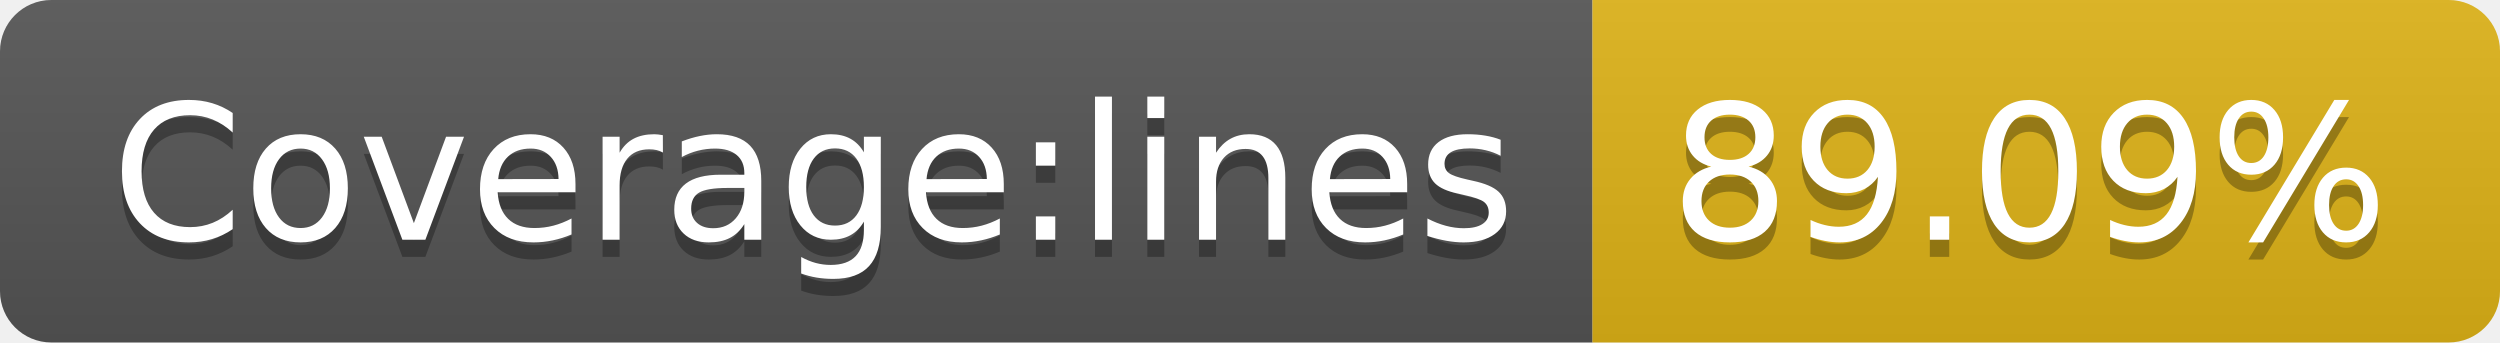
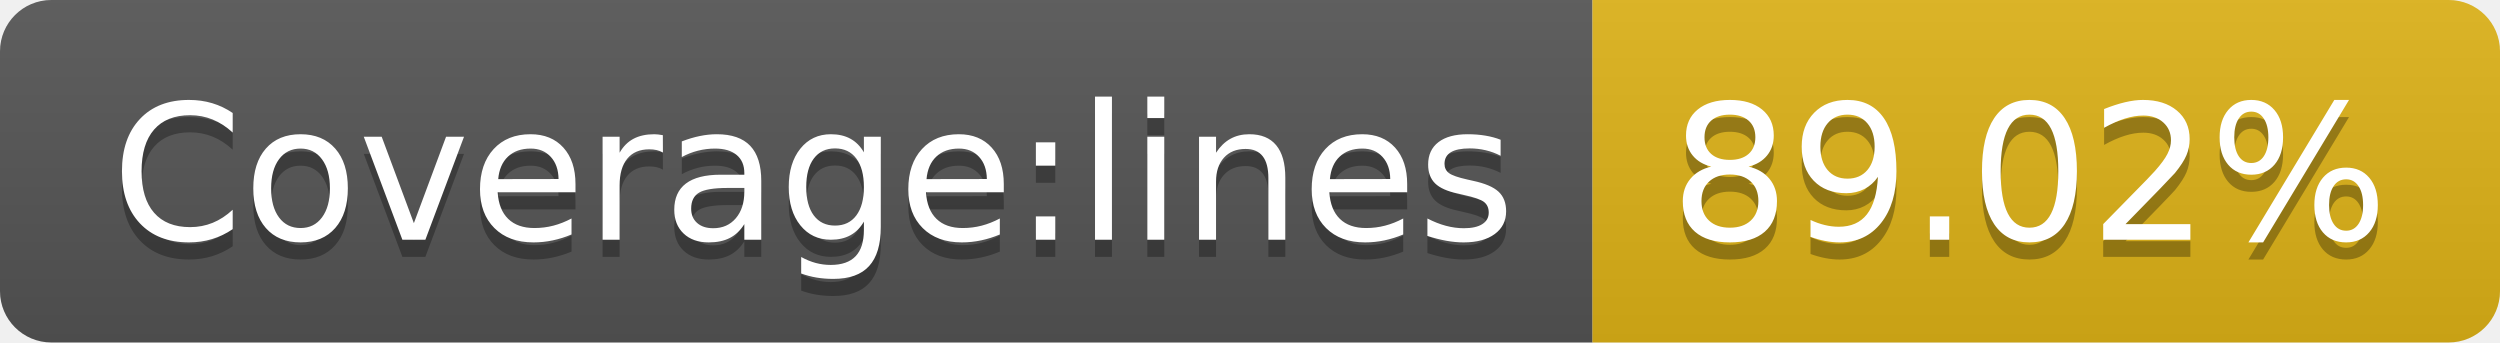
- <svg xmlns="http://www.w3.org/2000/svg" width="146" height="20" role="img" aria-label="Coverage:lines: 89.09%">
+ <svg xmlns="http://www.w3.org/2000/svg" width="146" height="20" role="img" aria-label="Coverage:lines: 89.02%">
  <linearGradient id="s" x2="0" y2="100%">
    <stop offset="0" stop-color="#bbb" stop-opacity=".1" />
    <stop offset="1" stop-opacity=".1" />
  </linearGradient>
  <clipPath id="r">
    <rect width="146" height="20" rx="3" fill="#fff" />
  </clipPath>
  <g clip-path="url(#r)">
    <rect width="93" height="20" fill="#555" />
    <rect x="93" width="53" height="20" fill="#dfb317" />
    <rect width="146" height="20" fill="url(#s)" />
  </g>
  <g fill="#fff" text-anchor="middle" font-family="Verdana,Geneva,DejaVu Sans,sans-serif" text-rendering="geometricPrecision" font-size="110">
    <text aria-hidden="true" x="475" y="150" fill="#010101" fill-opacity=".3" transform="scale(.1)" textLength="830">Coverage:lines</text>
    <text x="475" y="140" transform="scale(.1)" fill="#fff" textLength="830">Coverage:lines</text>
-     <text aria-hidden="true" x="1185" y="150" fill="#010101" fill-opacity=".3" transform="scale(.1)" textLength="430">89.09%</text>
-     <text x="1185" y="140" transform="scale(.1)" fill="#fff" textLength="430">89.09%</text>
+     <text aria-hidden="true" x="1185" y="150" fill="#010101" fill-opacity=".3" transform="scale(.1)" textLength="430">89.02%</text>
+     <text x="1185" y="140" transform="scale(.1)" fill="#fff" textLength="430">89.02%</text>
  </g>
</svg>
